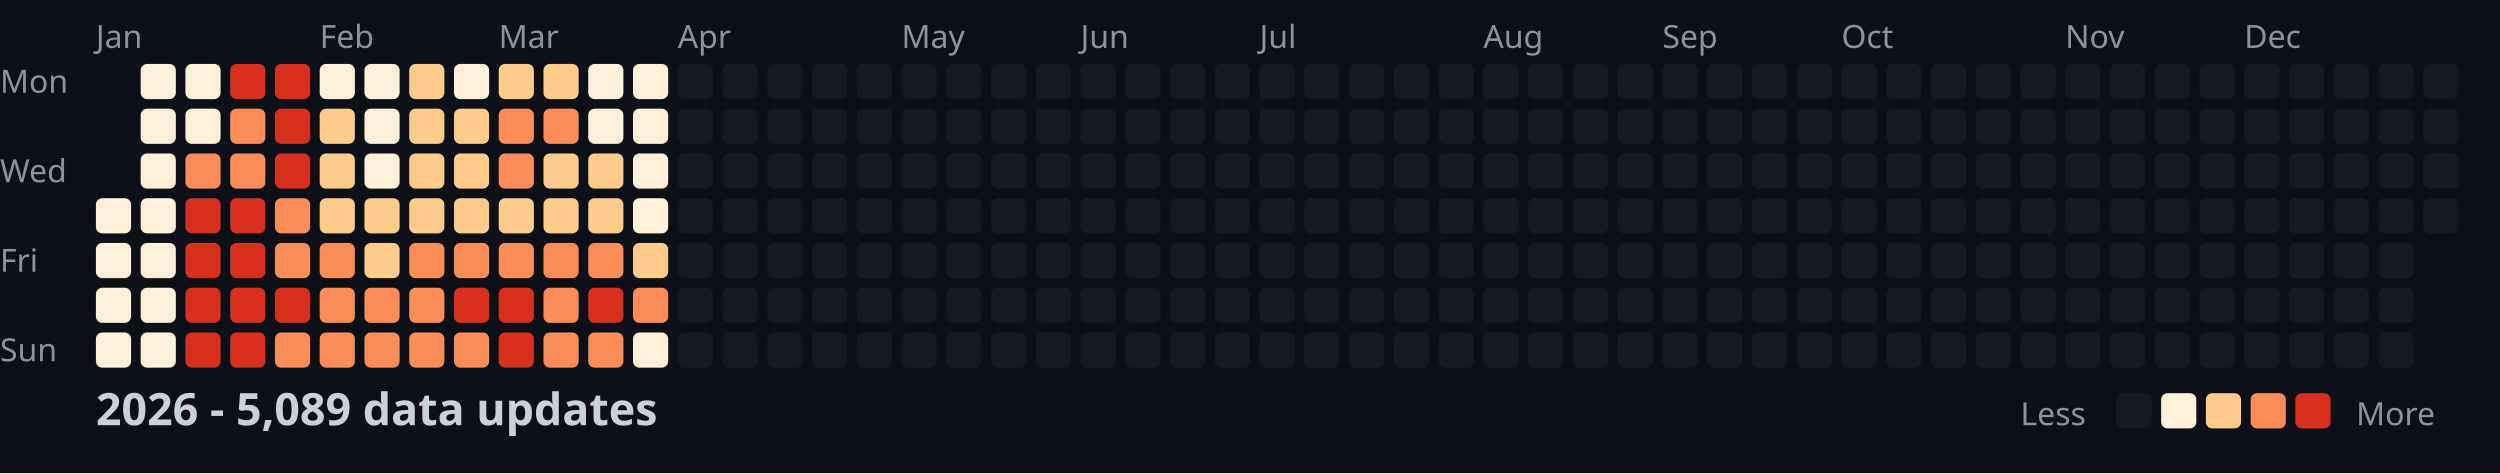
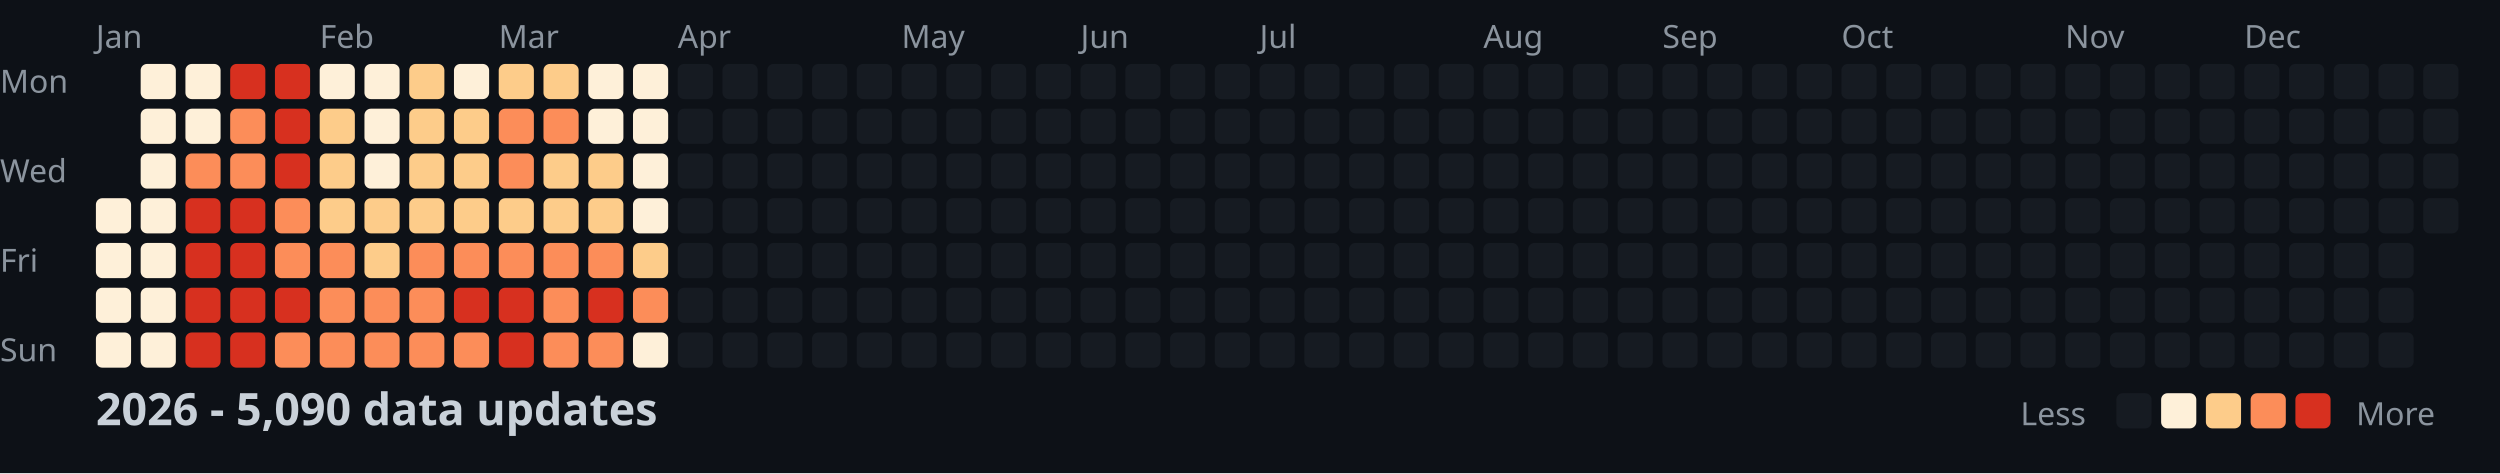
<svg xmlns="http://www.w3.org/2000/svg" width="782" height="148">
  <style>
    .month { font: 10px sans-serif; fill: #8b949e; }
    .day { font: 10px sans-serif; fill: #8b949e; }
    .title { font: bold 14px sans-serif; fill: #c9d1d9; }
    .legend { font: 10px sans-serif; fill: #8b949e; }
  </style>
  <rect width="100%" height="100%" fill="#0d1117" />
  <text x="0" y="29" class="day">Mon</text>
  <text x="0" y="57" class="day">Wed</text>
  <text x="0" y="85" class="day">Fri</text>
  <text x="0" y="113" class="day">Sun</text>
  <text x="30" y="15" class="month">Jan</text>
  <text x="100" y="15" class="month">Feb</text>
  <text x="156" y="15" class="month">Mar</text>
  <text x="212" y="15" class="month">Apr</text>
  <text x="282" y="15" class="month">May</text>
  <text x="338" y="15" class="month">Jun</text>
  <text x="394" y="15" class="month">Jul</text>
  <text x="464" y="15" class="month">Aug</text>
  <text x="520" y="15" class="month">Sep</text>
  <text x="576" y="15" class="month">Oct</text>
  <text x="646" y="15" class="month">Nov</text>
  <text x="702" y="15" class="month">Dec</text>
  <rect x="30" y="62" width="11" height="11" fill="#fef0d9" rx="2" />
  <rect x="30" y="76" width="11" height="11" fill="#fef0d9" rx="2" />
  <rect x="30" y="90" width="11" height="11" fill="#fef0d9" rx="2" />
  <rect x="30" y="104" width="11" height="11" fill="#fef0d9" rx="2" />
  <rect x="44" y="20" width="11" height="11" fill="#fef0d9" rx="2" />
  <rect x="44" y="34" width="11" height="11" fill="#fef0d9" rx="2" />
  <rect x="44" y="48" width="11" height="11" fill="#fef0d9" rx="2" />
  <rect x="44" y="62" width="11" height="11" fill="#fef0d9" rx="2" />
  <rect x="44" y="76" width="11" height="11" fill="#fef0d9" rx="2" />
  <rect x="44" y="90" width="11" height="11" fill="#fef0d9" rx="2" />
  <rect x="44" y="104" width="11" height="11" fill="#fef0d9" rx="2" />
  <rect x="58" y="20" width="11" height="11" fill="#fef0d9" rx="2" />
  <rect x="58" y="34" width="11" height="11" fill="#fef0d9" rx="2" />
  <rect x="58" y="48" width="11" height="11" fill="#fc8d59" rx="2" />
  <rect x="58" y="62" width="11" height="11" fill="#d7301f" rx="2" />
  <rect x="58" y="76" width="11" height="11" fill="#d7301f" rx="2" />
  <rect x="58" y="90" width="11" height="11" fill="#d7301f" rx="2" />
  <rect x="58" y="104" width="11" height="11" fill="#d7301f" rx="2" />
  <rect x="72" y="20" width="11" height="11" fill="#d7301f" rx="2" />
  <rect x="72" y="34" width="11" height="11" fill="#fc8d59" rx="2" />
  <rect x="72" y="48" width="11" height="11" fill="#fc8d59" rx="2" />
  <rect x="72" y="62" width="11" height="11" fill="#d7301f" rx="2" />
  <rect x="72" y="76" width="11" height="11" fill="#d7301f" rx="2" />
  <rect x="72" y="90" width="11" height="11" fill="#d7301f" rx="2" />
  <rect x="72" y="104" width="11" height="11" fill="#d7301f" rx="2" />
  <rect x="86" y="20" width="11" height="11" fill="#d7301f" rx="2" />
  <rect x="86" y="34" width="11" height="11" fill="#d7301f" rx="2" />
  <rect x="86" y="48" width="11" height="11" fill="#d7301f" rx="2" />
  <rect x="86" y="62" width="11" height="11" fill="#fc8d59" rx="2" />
  <rect x="86" y="76" width="11" height="11" fill="#fc8d59" rx="2" />
  <rect x="86" y="90" width="11" height="11" fill="#d7301f" rx="2" />
  <rect x="86" y="104" width="11" height="11" fill="#fc8d59" rx="2" />
  <rect x="100" y="20" width="11" height="11" fill="#fef0d9" rx="2" />
  <rect x="100" y="34" width="11" height="11" fill="#fdcc8a" rx="2" />
  <rect x="100" y="48" width="11" height="11" fill="#fdcc8a" rx="2" />
  <rect x="100" y="62" width="11" height="11" fill="#fdcc8a" rx="2" />
  <rect x="100" y="76" width="11" height="11" fill="#fc8d59" rx="2" />
  <rect x="100" y="90" width="11" height="11" fill="#fc8d59" rx="2" />
  <rect x="100" y="104" width="11" height="11" fill="#fc8d59" rx="2" />
  <rect x="114" y="20" width="11" height="11" fill="#fef0d9" rx="2" />
  <rect x="114" y="34" width="11" height="11" fill="#fef0d9" rx="2" />
  <rect x="114" y="48" width="11" height="11" fill="#fef0d9" rx="2" />
  <rect x="114" y="62" width="11" height="11" fill="#fdcc8a" rx="2" />
  <rect x="114" y="76" width="11" height="11" fill="#fdcc8a" rx="2" />
  <rect x="114" y="90" width="11" height="11" fill="#fc8d59" rx="2" />
  <rect x="114" y="104" width="11" height="11" fill="#fc8d59" rx="2" />
  <rect x="128" y="20" width="11" height="11" fill="#fdcc8a" rx="2" />
  <rect x="128" y="34" width="11" height="11" fill="#fdcc8a" rx="2" />
  <rect x="128" y="48" width="11" height="11" fill="#fdcc8a" rx="2" />
  <rect x="128" y="62" width="11" height="11" fill="#fdcc8a" rx="2" />
  <rect x="128" y="76" width="11" height="11" fill="#fc8d59" rx="2" />
  <rect x="128" y="90" width="11" height="11" fill="#fc8d59" rx="2" />
  <rect x="128" y="104" width="11" height="11" fill="#fc8d59" rx="2" />
  <rect x="142" y="20" width="11" height="11" fill="#fef0d9" rx="2" />
  <rect x="142" y="34" width="11" height="11" fill="#fdcc8a" rx="2" />
  <rect x="142" y="48" width="11" height="11" fill="#fdcc8a" rx="2" />
  <rect x="142" y="62" width="11" height="11" fill="#fdcc8a" rx="2" />
  <rect x="142" y="76" width="11" height="11" fill="#fc8d59" rx="2" />
  <rect x="142" y="90" width="11" height="11" fill="#d7301f" rx="2" />
  <rect x="142" y="104" width="11" height="11" fill="#fc8d59" rx="2" />
  <rect x="156" y="20" width="11" height="11" fill="#fdcc8a" rx="2" />
  <rect x="156" y="34" width="11" height="11" fill="#fc8d59" rx="2" />
  <rect x="156" y="48" width="11" height="11" fill="#fc8d59" rx="2" />
  <rect x="156" y="62" width="11" height="11" fill="#fdcc8a" rx="2" />
  <rect x="156" y="76" width="11" height="11" fill="#fc8d59" rx="2" />
  <rect x="156" y="90" width="11" height="11" fill="#d7301f" rx="2" />
  <rect x="156" y="104" width="11" height="11" fill="#d7301f" rx="2" />
  <rect x="170" y="20" width="11" height="11" fill="#fdcc8a" rx="2" />
  <rect x="170" y="34" width="11" height="11" fill="#fc8d59" rx="2" />
  <rect x="170" y="48" width="11" height="11" fill="#fdcc8a" rx="2" />
  <rect x="170" y="62" width="11" height="11" fill="#fdcc8a" rx="2" />
  <rect x="170" y="76" width="11" height="11" fill="#fc8d59" rx="2" />
  <rect x="170" y="90" width="11" height="11" fill="#fc8d59" rx="2" />
  <rect x="170" y="104" width="11" height="11" fill="#fc8d59" rx="2" />
  <rect x="184" y="20" width="11" height="11" fill="#fef0d9" rx="2" />
  <rect x="184" y="34" width="11" height="11" fill="#fef0d9" rx="2" />
  <rect x="184" y="48" width="11" height="11" fill="#fdcc8a" rx="2" />
  <rect x="184" y="62" width="11" height="11" fill="#fdcc8a" rx="2" />
  <rect x="184" y="76" width="11" height="11" fill="#fc8d59" rx="2" />
  <rect x="184" y="90" width="11" height="11" fill="#d7301f" rx="2" />
  <rect x="184" y="104" width="11" height="11" fill="#fc8d59" rx="2" />
  <rect x="198" y="20" width="11" height="11" fill="#fef0d9" rx="2" />
  <rect x="198" y="34" width="11" height="11" fill="#fef0d9" rx="2" />
  <rect x="198" y="48" width="11" height="11" fill="#fef0d9" rx="2" />
  <rect x="198" y="62" width="11" height="11" fill="#fef0d9" rx="2" />
  <rect x="198" y="76" width="11" height="11" fill="#fdcc8a" rx="2" />
  <rect x="198" y="90" width="11" height="11" fill="#fc8d59" rx="2" />
  <rect x="198" y="104" width="11" height="11" fill="#fef0d9" rx="2" />
  <rect x="212" y="20" width="11" height="11" fill="#161b22" rx="2" />
  <rect x="212" y="34" width="11" height="11" fill="#161b22" rx="2" />
  <rect x="212" y="48" width="11" height="11" fill="#161b22" rx="2" />
  <rect x="212" y="62" width="11" height="11" fill="#161b22" rx="2" />
  <rect x="212" y="76" width="11" height="11" fill="#161b22" rx="2" />
  <rect x="212" y="90" width="11" height="11" fill="#161b22" rx="2" />
  <rect x="212" y="104" width="11" height="11" fill="#161b22" rx="2" />
  <rect x="226" y="20" width="11" height="11" fill="#161b22" rx="2" />
  <rect x="226" y="34" width="11" height="11" fill="#161b22" rx="2" />
  <rect x="226" y="48" width="11" height="11" fill="#161b22" rx="2" />
  <rect x="226" y="62" width="11" height="11" fill="#161b22" rx="2" />
  <rect x="226" y="76" width="11" height="11" fill="#161b22" rx="2" />
  <rect x="226" y="90" width="11" height="11" fill="#161b22" rx="2" />
  <rect x="226" y="104" width="11" height="11" fill="#161b22" rx="2" />
  <rect x="240" y="20" width="11" height="11" fill="#161b22" rx="2" />
  <rect x="240" y="34" width="11" height="11" fill="#161b22" rx="2" />
  <rect x="240" y="48" width="11" height="11" fill="#161b22" rx="2" />
  <rect x="240" y="62" width="11" height="11" fill="#161b22" rx="2" />
  <rect x="240" y="76" width="11" height="11" fill="#161b22" rx="2" />
  <rect x="240" y="90" width="11" height="11" fill="#161b22" rx="2" />
  <rect x="240" y="104" width="11" height="11" fill="#161b22" rx="2" />
  <rect x="254" y="20" width="11" height="11" fill="#161b22" rx="2" />
  <rect x="254" y="34" width="11" height="11" fill="#161b22" rx="2" />
  <rect x="254" y="48" width="11" height="11" fill="#161b22" rx="2" />
  <rect x="254" y="62" width="11" height="11" fill="#161b22" rx="2" />
  <rect x="254" y="76" width="11" height="11" fill="#161b22" rx="2" />
  <rect x="254" y="90" width="11" height="11" fill="#161b22" rx="2" />
  <rect x="254" y="104" width="11" height="11" fill="#161b22" rx="2" />
  <rect x="268" y="20" width="11" height="11" fill="#161b22" rx="2" />
  <rect x="268" y="34" width="11" height="11" fill="#161b22" rx="2" />
  <rect x="268" y="48" width="11" height="11" fill="#161b22" rx="2" />
  <rect x="268" y="62" width="11" height="11" fill="#161b22" rx="2" />
  <rect x="268" y="76" width="11" height="11" fill="#161b22" rx="2" />
  <rect x="268" y="90" width="11" height="11" fill="#161b22" rx="2" />
  <rect x="268" y="104" width="11" height="11" fill="#161b22" rx="2" />
  <rect x="282" y="20" width="11" height="11" fill="#161b22" rx="2" />
  <rect x="282" y="34" width="11" height="11" fill="#161b22" rx="2" />
  <rect x="282" y="48" width="11" height="11" fill="#161b22" rx="2" />
  <rect x="282" y="62" width="11" height="11" fill="#161b22" rx="2" />
  <rect x="282" y="76" width="11" height="11" fill="#161b22" rx="2" />
  <rect x="282" y="90" width="11" height="11" fill="#161b22" rx="2" />
  <rect x="282" y="104" width="11" height="11" fill="#161b22" rx="2" />
  <rect x="296" y="20" width="11" height="11" fill="#161b22" rx="2" />
  <rect x="296" y="34" width="11" height="11" fill="#161b22" rx="2" />
  <rect x="296" y="48" width="11" height="11" fill="#161b22" rx="2" />
  <rect x="296" y="62" width="11" height="11" fill="#161b22" rx="2" />
  <rect x="296" y="76" width="11" height="11" fill="#161b22" rx="2" />
  <rect x="296" y="90" width="11" height="11" fill="#161b22" rx="2" />
  <rect x="296" y="104" width="11" height="11" fill="#161b22" rx="2" />
  <rect x="310" y="20" width="11" height="11" fill="#161b22" rx="2" />
  <rect x="310" y="34" width="11" height="11" fill="#161b22" rx="2" />
  <rect x="310" y="48" width="11" height="11" fill="#161b22" rx="2" />
  <rect x="310" y="62" width="11" height="11" fill="#161b22" rx="2" />
  <rect x="310" y="76" width="11" height="11" fill="#161b22" rx="2" />
  <rect x="310" y="90" width="11" height="11" fill="#161b22" rx="2" />
  <rect x="310" y="104" width="11" height="11" fill="#161b22" rx="2" />
  <rect x="324" y="20" width="11" height="11" fill="#161b22" rx="2" />
  <rect x="324" y="34" width="11" height="11" fill="#161b22" rx="2" />
  <rect x="324" y="48" width="11" height="11" fill="#161b22" rx="2" />
  <rect x="324" y="62" width="11" height="11" fill="#161b22" rx="2" />
  <rect x="324" y="76" width="11" height="11" fill="#161b22" rx="2" />
  <rect x="324" y="90" width="11" height="11" fill="#161b22" rx="2" />
  <rect x="324" y="104" width="11" height="11" fill="#161b22" rx="2" />
  <rect x="338" y="20" width="11" height="11" fill="#161b22" rx="2" />
  <rect x="338" y="34" width="11" height="11" fill="#161b22" rx="2" />
  <rect x="338" y="48" width="11" height="11" fill="#161b22" rx="2" />
  <rect x="338" y="62" width="11" height="11" fill="#161b22" rx="2" />
  <rect x="338" y="76" width="11" height="11" fill="#161b22" rx="2" />
  <rect x="338" y="90" width="11" height="11" fill="#161b22" rx="2" />
  <rect x="338" y="104" width="11" height="11" fill="#161b22" rx="2" />
  <rect x="352" y="20" width="11" height="11" fill="#161b22" rx="2" />
  <rect x="352" y="34" width="11" height="11" fill="#161b22" rx="2" />
  <rect x="352" y="48" width="11" height="11" fill="#161b22" rx="2" />
  <rect x="352" y="62" width="11" height="11" fill="#161b22" rx="2" />
  <rect x="352" y="76" width="11" height="11" fill="#161b22" rx="2" />
  <rect x="352" y="90" width="11" height="11" fill="#161b22" rx="2" />
  <rect x="352" y="104" width="11" height="11" fill="#161b22" rx="2" />
  <rect x="366" y="20" width="11" height="11" fill="#161b22" rx="2" />
  <rect x="366" y="34" width="11" height="11" fill="#161b22" rx="2" />
  <rect x="366" y="48" width="11" height="11" fill="#161b22" rx="2" />
  <rect x="366" y="62" width="11" height="11" fill="#161b22" rx="2" />
  <rect x="366" y="76" width="11" height="11" fill="#161b22" rx="2" />
  <rect x="366" y="90" width="11" height="11" fill="#161b22" rx="2" />
  <rect x="366" y="104" width="11" height="11" fill="#161b22" rx="2" />
  <rect x="380" y="20" width="11" height="11" fill="#161b22" rx="2" />
  <rect x="380" y="34" width="11" height="11" fill="#161b22" rx="2" />
  <rect x="380" y="48" width="11" height="11" fill="#161b22" rx="2" />
  <rect x="380" y="62" width="11" height="11" fill="#161b22" rx="2" />
  <rect x="380" y="76" width="11" height="11" fill="#161b22" rx="2" />
  <rect x="380" y="90" width="11" height="11" fill="#161b22" rx="2" />
  <rect x="380" y="104" width="11" height="11" fill="#161b22" rx="2" />
  <rect x="394" y="20" width="11" height="11" fill="#161b22" rx="2" />
  <rect x="394" y="34" width="11" height="11" fill="#161b22" rx="2" />
  <rect x="394" y="48" width="11" height="11" fill="#161b22" rx="2" />
  <rect x="394" y="62" width="11" height="11" fill="#161b22" rx="2" />
  <rect x="394" y="76" width="11" height="11" fill="#161b22" rx="2" />
  <rect x="394" y="90" width="11" height="11" fill="#161b22" rx="2" />
  <rect x="394" y="104" width="11" height="11" fill="#161b22" rx="2" />
  <rect x="408" y="20" width="11" height="11" fill="#161b22" rx="2" />
  <rect x="408" y="34" width="11" height="11" fill="#161b22" rx="2" />
  <rect x="408" y="48" width="11" height="11" fill="#161b22" rx="2" />
  <rect x="408" y="62" width="11" height="11" fill="#161b22" rx="2" />
  <rect x="408" y="76" width="11" height="11" fill="#161b22" rx="2" />
  <rect x="408" y="90" width="11" height="11" fill="#161b22" rx="2" />
  <rect x="408" y="104" width="11" height="11" fill="#161b22" rx="2" />
  <rect x="422" y="20" width="11" height="11" fill="#161b22" rx="2" />
  <rect x="422" y="34" width="11" height="11" fill="#161b22" rx="2" />
  <rect x="422" y="48" width="11" height="11" fill="#161b22" rx="2" />
  <rect x="422" y="62" width="11" height="11" fill="#161b22" rx="2" />
  <rect x="422" y="76" width="11" height="11" fill="#161b22" rx="2" />
  <rect x="422" y="90" width="11" height="11" fill="#161b22" rx="2" />
  <rect x="422" y="104" width="11" height="11" fill="#161b22" rx="2" />
  <rect x="436" y="20" width="11" height="11" fill="#161b22" rx="2" />
  <rect x="436" y="34" width="11" height="11" fill="#161b22" rx="2" />
  <rect x="436" y="48" width="11" height="11" fill="#161b22" rx="2" />
  <rect x="436" y="62" width="11" height="11" fill="#161b22" rx="2" />
  <rect x="436" y="76" width="11" height="11" fill="#161b22" rx="2" />
  <rect x="436" y="90" width="11" height="11" fill="#161b22" rx="2" />
  <rect x="436" y="104" width="11" height="11" fill="#161b22" rx="2" />
  <rect x="450" y="20" width="11" height="11" fill="#161b22" rx="2" />
  <rect x="450" y="34" width="11" height="11" fill="#161b22" rx="2" />
  <rect x="450" y="48" width="11" height="11" fill="#161b22" rx="2" />
  <rect x="450" y="62" width="11" height="11" fill="#161b22" rx="2" />
  <rect x="450" y="76" width="11" height="11" fill="#161b22" rx="2" />
  <rect x="450" y="90" width="11" height="11" fill="#161b22" rx="2" />
  <rect x="450" y="104" width="11" height="11" fill="#161b22" rx="2" />
  <rect x="464" y="20" width="11" height="11" fill="#161b22" rx="2" />
  <rect x="464" y="34" width="11" height="11" fill="#161b22" rx="2" />
  <rect x="464" y="48" width="11" height="11" fill="#161b22" rx="2" />
  <rect x="464" y="62" width="11" height="11" fill="#161b22" rx="2" />
  <rect x="464" y="76" width="11" height="11" fill="#161b22" rx="2" />
  <rect x="464" y="90" width="11" height="11" fill="#161b22" rx="2" />
  <rect x="464" y="104" width="11" height="11" fill="#161b22" rx="2" />
  <rect x="478" y="20" width="11" height="11" fill="#161b22" rx="2" />
  <rect x="478" y="34" width="11" height="11" fill="#161b22" rx="2" />
  <rect x="478" y="48" width="11" height="11" fill="#161b22" rx="2" />
  <rect x="478" y="62" width="11" height="11" fill="#161b22" rx="2" />
  <rect x="478" y="76" width="11" height="11" fill="#161b22" rx="2" />
  <rect x="478" y="90" width="11" height="11" fill="#161b22" rx="2" />
  <rect x="478" y="104" width="11" height="11" fill="#161b22" rx="2" />
  <rect x="492" y="20" width="11" height="11" fill="#161b22" rx="2" />
  <rect x="492" y="34" width="11" height="11" fill="#161b22" rx="2" />
  <rect x="492" y="48" width="11" height="11" fill="#161b22" rx="2" />
  <rect x="492" y="62" width="11" height="11" fill="#161b22" rx="2" />
  <rect x="492" y="76" width="11" height="11" fill="#161b22" rx="2" />
  <rect x="492" y="90" width="11" height="11" fill="#161b22" rx="2" />
  <rect x="492" y="104" width="11" height="11" fill="#161b22" rx="2" />
  <rect x="506" y="20" width="11" height="11" fill="#161b22" rx="2" />
  <rect x="506" y="34" width="11" height="11" fill="#161b22" rx="2" />
  <rect x="506" y="48" width="11" height="11" fill="#161b22" rx="2" />
  <rect x="506" y="62" width="11" height="11" fill="#161b22" rx="2" />
  <rect x="506" y="76" width="11" height="11" fill="#161b22" rx="2" />
  <rect x="506" y="90" width="11" height="11" fill="#161b22" rx="2" />
  <rect x="506" y="104" width="11" height="11" fill="#161b22" rx="2" />
  <rect x="520" y="20" width="11" height="11" fill="#161b22" rx="2" />
  <rect x="520" y="34" width="11" height="11" fill="#161b22" rx="2" />
  <rect x="520" y="48" width="11" height="11" fill="#161b22" rx="2" />
  <rect x="520" y="62" width="11" height="11" fill="#161b22" rx="2" />
  <rect x="520" y="76" width="11" height="11" fill="#161b22" rx="2" />
  <rect x="520" y="90" width="11" height="11" fill="#161b22" rx="2" />
  <rect x="520" y="104" width="11" height="11" fill="#161b22" rx="2" />
  <rect x="534" y="20" width="11" height="11" fill="#161b22" rx="2" />
  <rect x="534" y="34" width="11" height="11" fill="#161b22" rx="2" />
  <rect x="534" y="48" width="11" height="11" fill="#161b22" rx="2" />
  <rect x="534" y="62" width="11" height="11" fill="#161b22" rx="2" />
  <rect x="534" y="76" width="11" height="11" fill="#161b22" rx="2" />
  <rect x="534" y="90" width="11" height="11" fill="#161b22" rx="2" />
  <rect x="534" y="104" width="11" height="11" fill="#161b22" rx="2" />
  <rect x="548" y="20" width="11" height="11" fill="#161b22" rx="2" />
  <rect x="548" y="34" width="11" height="11" fill="#161b22" rx="2" />
  <rect x="548" y="48" width="11" height="11" fill="#161b22" rx="2" />
  <rect x="548" y="62" width="11" height="11" fill="#161b22" rx="2" />
  <rect x="548" y="76" width="11" height="11" fill="#161b22" rx="2" />
  <rect x="548" y="90" width="11" height="11" fill="#161b22" rx="2" />
  <rect x="548" y="104" width="11" height="11" fill="#161b22" rx="2" />
  <rect x="562" y="20" width="11" height="11" fill="#161b22" rx="2" />
  <rect x="562" y="34" width="11" height="11" fill="#161b22" rx="2" />
  <rect x="562" y="48" width="11" height="11" fill="#161b22" rx="2" />
  <rect x="562" y="62" width="11" height="11" fill="#161b22" rx="2" />
  <rect x="562" y="76" width="11" height="11" fill="#161b22" rx="2" />
  <rect x="562" y="90" width="11" height="11" fill="#161b22" rx="2" />
  <rect x="562" y="104" width="11" height="11" fill="#161b22" rx="2" />
  <rect x="576" y="20" width="11" height="11" fill="#161b22" rx="2" />
  <rect x="576" y="34" width="11" height="11" fill="#161b22" rx="2" />
  <rect x="576" y="48" width="11" height="11" fill="#161b22" rx="2" />
  <rect x="576" y="62" width="11" height="11" fill="#161b22" rx="2" />
  <rect x="576" y="76" width="11" height="11" fill="#161b22" rx="2" />
  <rect x="576" y="90" width="11" height="11" fill="#161b22" rx="2" />
  <rect x="576" y="104" width="11" height="11" fill="#161b22" rx="2" />
  <rect x="590" y="20" width="11" height="11" fill="#161b22" rx="2" />
  <rect x="590" y="34" width="11" height="11" fill="#161b22" rx="2" />
  <rect x="590" y="48" width="11" height="11" fill="#161b22" rx="2" />
  <rect x="590" y="62" width="11" height="11" fill="#161b22" rx="2" />
  <rect x="590" y="76" width="11" height="11" fill="#161b22" rx="2" />
  <rect x="590" y="90" width="11" height="11" fill="#161b22" rx="2" />
  <rect x="590" y="104" width="11" height="11" fill="#161b22" rx="2" />
  <rect x="604" y="20" width="11" height="11" fill="#161b22" rx="2" />
  <rect x="604" y="34" width="11" height="11" fill="#161b22" rx="2" />
  <rect x="604" y="48" width="11" height="11" fill="#161b22" rx="2" />
  <rect x="604" y="62" width="11" height="11" fill="#161b22" rx="2" />
  <rect x="604" y="76" width="11" height="11" fill="#161b22" rx="2" />
  <rect x="604" y="90" width="11" height="11" fill="#161b22" rx="2" />
  <rect x="604" y="104" width="11" height="11" fill="#161b22" rx="2" />
  <rect x="618" y="20" width="11" height="11" fill="#161b22" rx="2" />
  <rect x="618" y="34" width="11" height="11" fill="#161b22" rx="2" />
  <rect x="618" y="48" width="11" height="11" fill="#161b22" rx="2" />
  <rect x="618" y="62" width="11" height="11" fill="#161b22" rx="2" />
  <rect x="618" y="76" width="11" height="11" fill="#161b22" rx="2" />
  <rect x="618" y="90" width="11" height="11" fill="#161b22" rx="2" />
  <rect x="618" y="104" width="11" height="11" fill="#161b22" rx="2" />
  <rect x="632" y="20" width="11" height="11" fill="#161b22" rx="2" />
  <rect x="632" y="34" width="11" height="11" fill="#161b22" rx="2" />
  <rect x="632" y="48" width="11" height="11" fill="#161b22" rx="2" />
  <rect x="632" y="62" width="11" height="11" fill="#161b22" rx="2" />
  <rect x="632" y="76" width="11" height="11" fill="#161b22" rx="2" />
  <rect x="632" y="90" width="11" height="11" fill="#161b22" rx="2" />
  <rect x="632" y="104" width="11" height="11" fill="#161b22" rx="2" />
  <rect x="646" y="20" width="11" height="11" fill="#161b22" rx="2" />
  <rect x="646" y="34" width="11" height="11" fill="#161b22" rx="2" />
  <rect x="646" y="48" width="11" height="11" fill="#161b22" rx="2" />
  <rect x="646" y="62" width="11" height="11" fill="#161b22" rx="2" />
  <rect x="646" y="76" width="11" height="11" fill="#161b22" rx="2" />
  <rect x="646" y="90" width="11" height="11" fill="#161b22" rx="2" />
  <rect x="646" y="104" width="11" height="11" fill="#161b22" rx="2" />
  <rect x="660" y="20" width="11" height="11" fill="#161b22" rx="2" />
  <rect x="660" y="34" width="11" height="11" fill="#161b22" rx="2" />
  <rect x="660" y="48" width="11" height="11" fill="#161b22" rx="2" />
  <rect x="660" y="62" width="11" height="11" fill="#161b22" rx="2" />
  <rect x="660" y="76" width="11" height="11" fill="#161b22" rx="2" />
  <rect x="660" y="90" width="11" height="11" fill="#161b22" rx="2" />
  <rect x="660" y="104" width="11" height="11" fill="#161b22" rx="2" />
  <rect x="674" y="20" width="11" height="11" fill="#161b22" rx="2" />
  <rect x="674" y="34" width="11" height="11" fill="#161b22" rx="2" />
  <rect x="674" y="48" width="11" height="11" fill="#161b22" rx="2" />
  <rect x="674" y="62" width="11" height="11" fill="#161b22" rx="2" />
  <rect x="674" y="76" width="11" height="11" fill="#161b22" rx="2" />
  <rect x="674" y="90" width="11" height="11" fill="#161b22" rx="2" />
  <rect x="674" y="104" width="11" height="11" fill="#161b22" rx="2" />
  <rect x="688" y="20" width="11" height="11" fill="#161b22" rx="2" />
  <rect x="688" y="34" width="11" height="11" fill="#161b22" rx="2" />
  <rect x="688" y="48" width="11" height="11" fill="#161b22" rx="2" />
  <rect x="688" y="62" width="11" height="11" fill="#161b22" rx="2" />
  <rect x="688" y="76" width="11" height="11" fill="#161b22" rx="2" />
  <rect x="688" y="90" width="11" height="11" fill="#161b22" rx="2" />
  <rect x="688" y="104" width="11" height="11" fill="#161b22" rx="2" />
  <rect x="702" y="20" width="11" height="11" fill="#161b22" rx="2" />
  <rect x="702" y="34" width="11" height="11" fill="#161b22" rx="2" />
  <rect x="702" y="48" width="11" height="11" fill="#161b22" rx="2" />
  <rect x="702" y="62" width="11" height="11" fill="#161b22" rx="2" />
  <rect x="702" y="76" width="11" height="11" fill="#161b22" rx="2" />
  <rect x="702" y="90" width="11" height="11" fill="#161b22" rx="2" />
  <rect x="702" y="104" width="11" height="11" fill="#161b22" rx="2" />
  <rect x="716" y="20" width="11" height="11" fill="#161b22" rx="2" />
  <rect x="716" y="34" width="11" height="11" fill="#161b22" rx="2" />
  <rect x="716" y="48" width="11" height="11" fill="#161b22" rx="2" />
  <rect x="716" y="62" width="11" height="11" fill="#161b22" rx="2" />
  <rect x="716" y="76" width="11" height="11" fill="#161b22" rx="2" />
  <rect x="716" y="90" width="11" height="11" fill="#161b22" rx="2" />
  <rect x="716" y="104" width="11" height="11" fill="#161b22" rx="2" />
  <rect x="730" y="20" width="11" height="11" fill="#161b22" rx="2" />
  <rect x="730" y="34" width="11" height="11" fill="#161b22" rx="2" />
  <rect x="730" y="48" width="11" height="11" fill="#161b22" rx="2" />
  <rect x="730" y="62" width="11" height="11" fill="#161b22" rx="2" />
  <rect x="730" y="76" width="11" height="11" fill="#161b22" rx="2" />
  <rect x="730" y="90" width="11" height="11" fill="#161b22" rx="2" />
  <rect x="730" y="104" width="11" height="11" fill="#161b22" rx="2" />
  <rect x="744" y="20" width="11" height="11" fill="#161b22" rx="2" />
  <rect x="744" y="34" width="11" height="11" fill="#161b22" rx="2" />
  <rect x="744" y="48" width="11" height="11" fill="#161b22" rx="2" />
  <rect x="744" y="62" width="11" height="11" fill="#161b22" rx="2" />
  <rect x="744" y="76" width="11" height="11" fill="#161b22" rx="2" />
  <rect x="744" y="90" width="11" height="11" fill="#161b22" rx="2" />
  <rect x="744" y="104" width="11" height="11" fill="#161b22" rx="2" />
  <rect x="758" y="20" width="11" height="11" fill="#161b22" rx="2" />
  <rect x="758" y="34" width="11" height="11" fill="#161b22" rx="2" />
  <rect x="758" y="48" width="11" height="11" fill="#161b22" rx="2" />
  <rect x="758" y="62" width="11" height="11" fill="#161b22" rx="2" />
-   <text x="30" y="133" class="title">2026 - 5,089 data updates</text>
+   <text x="30" y="133" class="title">2026 - 5,090 data updates</text>
  <text x="632" y="133" class="legend">Less</text>
  <rect x="662" y="123" width="11" height="11" fill="#161b22" rx="2" />
  <rect x="676" y="123" width="11" height="11" fill="#fef0d9" rx="2" />
  <rect x="690" y="123" width="11" height="11" fill="#fdcc8a" rx="2" />
  <rect x="704" y="123" width="11" height="11" fill="#fc8d59" rx="2" />
  <rect x="718" y="123" width="11" height="11" fill="#d7301f" rx="2" />
  <text x="737" y="133" class="legend">More</text>
</svg>
